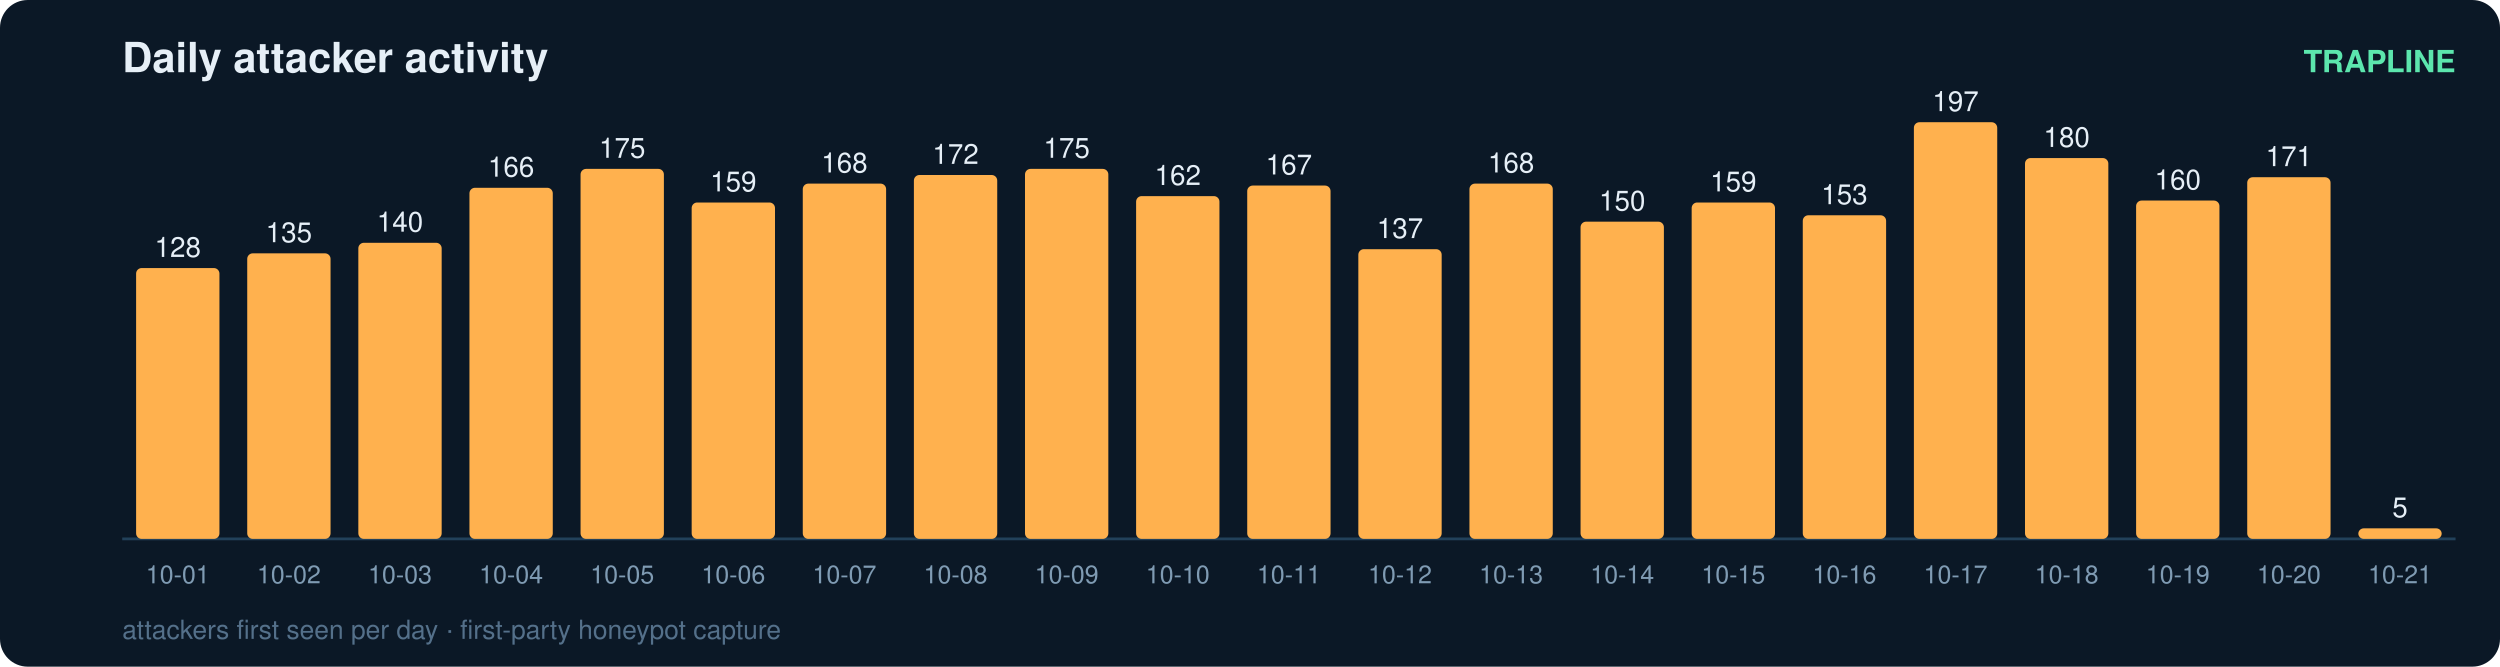
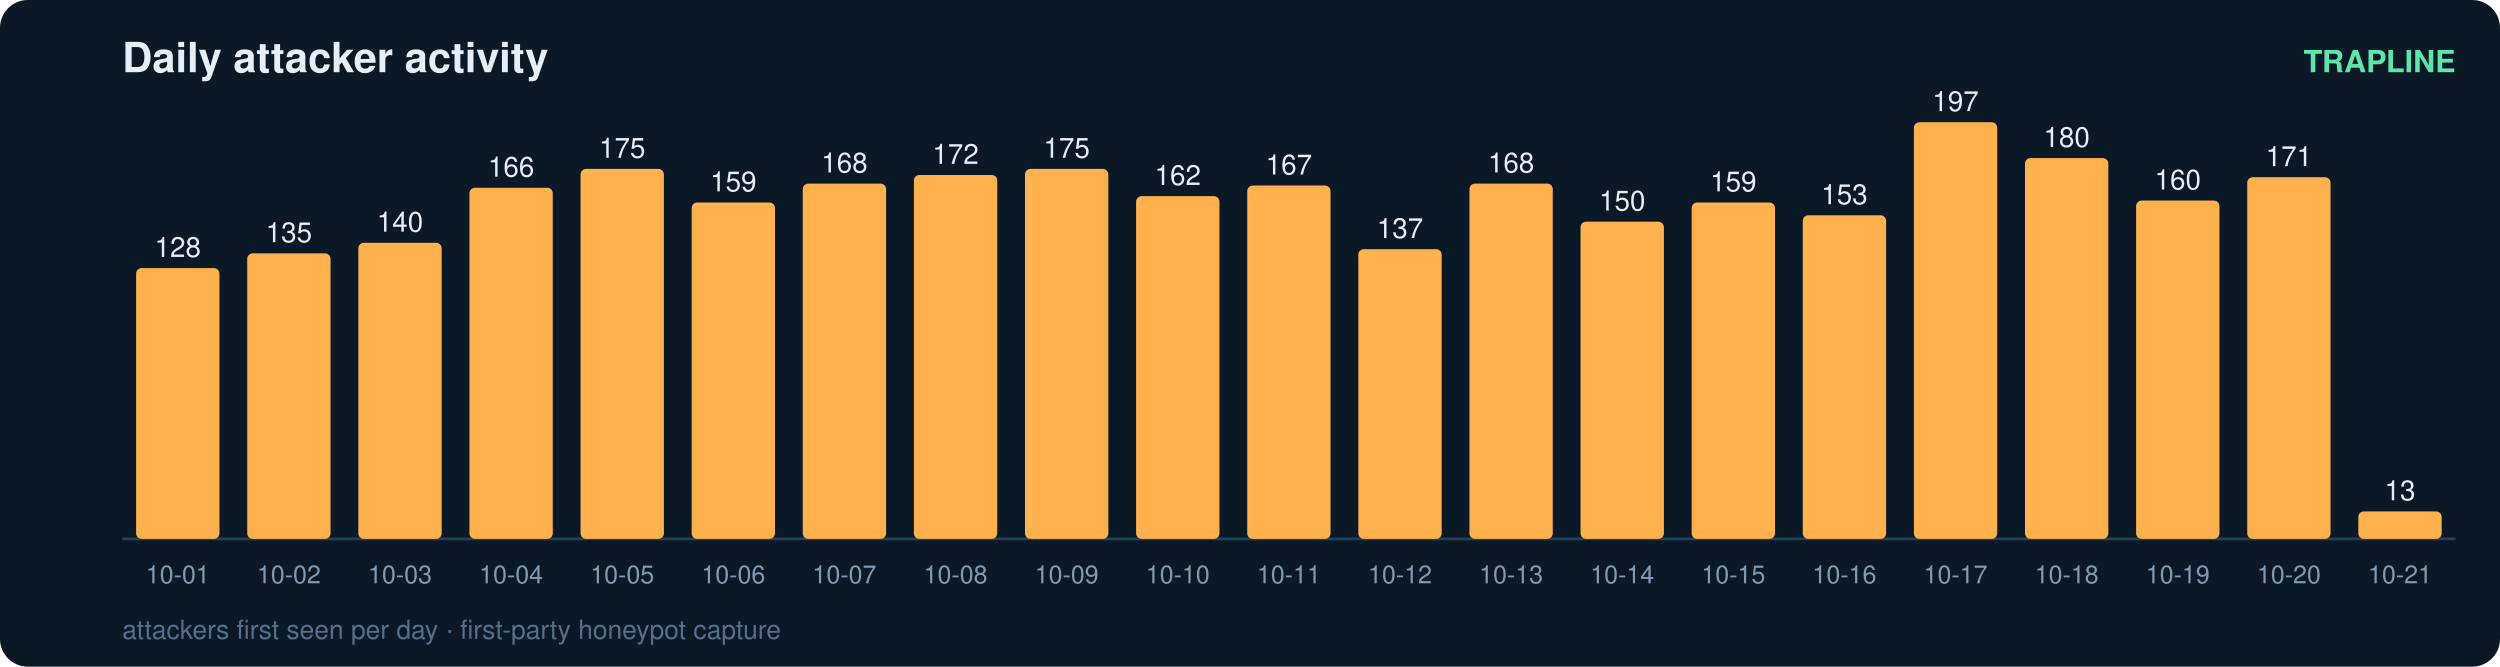
<svg xmlns="http://www.w3.org/2000/svg" width="900" height="240" viewBox="0 0 900 240" font-family="ui-sans-serif,Segoe UI,Helvetica,Arial">
  <rect width="900" height="240" rx="10" fill="#0b1826" />
  <text x="44" y="26" fill="#e6eff7" font-size="15" font-weight="700">Daily attacker activity</text>
  <text x="884" y="26" fill="#5ce6ad" font-size="11" text-anchor="end" font-weight="600">TRAPLINE</text>
  <line x1="44" y1="194" x2="884" y2="194" stroke="#22415a" stroke-width="1" />
  <rect x="49" y="96.5" width="30" height="97.5" rx="2" fill="#ffb14e" />
  <text x="64.0" y="92.5" fill="#e6eff7" font-size="10" text-anchor="middle" font-variant-numeric="tabular-nums">128</text>
  <text x="64.0" y="210.0" fill="#7f9bb3" font-size="9" text-anchor="middle">10-01</text>
  <rect x="89" y="91.2" width="30" height="102.8" rx="2" fill="#ffb14e" />
  <text x="104.0" y="87.2" fill="#e6eff7" font-size="10" text-anchor="middle" font-variant-numeric="tabular-nums">135</text>
  <text x="104.0" y="210.0" fill="#7f9bb3" font-size="9" text-anchor="middle">10-02</text>
  <rect x="129" y="87.4" width="30" height="106.6" rx="2" fill="#ffb14e" />
  <text x="144.0" y="83.4" fill="#e6eff7" font-size="10" text-anchor="middle" font-variant-numeric="tabular-nums">140</text>
  <text x="144.0" y="210.0" fill="#7f9bb3" font-size="9" text-anchor="middle">10-03</text>
  <rect x="169" y="67.6" width="30" height="126.4" rx="2" fill="#ffb14e" />
  <text x="184.0" y="63.6" fill="#e6eff7" font-size="10" text-anchor="middle" font-variant-numeric="tabular-nums">166</text>
  <text x="184.0" y="210.0" fill="#7f9bb3" font-size="9" text-anchor="middle">10-04</text>
  <rect x="209" y="60.8" width="30" height="133.2" rx="2" fill="#ffb14e" />
  <text x="224.0" y="56.8" fill="#e6eff7" font-size="10" text-anchor="middle" font-variant-numeric="tabular-nums">175</text>
  <text x="224.0" y="210.0" fill="#7f9bb3" font-size="9" text-anchor="middle">10-05</text>
  <rect x="249" y="72.9" width="30" height="121.1" rx="2" fill="#ffb14e" />
  <text x="264.0" y="68.9" fill="#e6eff7" font-size="10" text-anchor="middle" font-variant-numeric="tabular-nums">159</text>
  <text x="264.0" y="210.0" fill="#7f9bb3" font-size="9" text-anchor="middle">10-06</text>
  <rect x="289" y="66.1" width="30" height="127.9" rx="2" fill="#ffb14e" />
  <text x="304.0" y="62.1" fill="#e6eff7" font-size="10" text-anchor="middle" font-variant-numeric="tabular-nums">168</text>
  <text x="304.0" y="210.0" fill="#7f9bb3" font-size="9" text-anchor="middle">10-07</text>
  <rect x="329" y="63.0" width="30" height="131.0" rx="2" fill="#ffb14e" />
  <text x="344.0" y="59.0" fill="#e6eff7" font-size="10" text-anchor="middle" font-variant-numeric="tabular-nums">172</text>
  <text x="344.0" y="210.0" fill="#7f9bb3" font-size="9" text-anchor="middle">10-08</text>
  <rect x="369" y="60.8" width="30" height="133.2" rx="2" fill="#ffb14e" />
  <text x="384.0" y="56.8" fill="#e6eff7" font-size="10" text-anchor="middle" font-variant-numeric="tabular-nums">175</text>
  <text x="384.0" y="210.0" fill="#7f9bb3" font-size="9" text-anchor="middle">10-09</text>
  <rect x="409" y="70.6" width="30" height="123.4" rx="2" fill="#ffb14e" />
  <text x="424.0" y="66.6" fill="#e6eff7" font-size="10" text-anchor="middle" font-variant-numeric="tabular-nums">162</text>
  <text x="424.0" y="210.0" fill="#7f9bb3" font-size="9" text-anchor="middle">10-10</text>
  <rect x="449" y="66.8" width="30" height="127.2" rx="2" fill="#ffb14e" />
  <text x="464.0" y="62.8" fill="#e6eff7" font-size="10" text-anchor="middle" font-variant-numeric="tabular-nums">167</text>
  <text x="464.0" y="210.0" fill="#7f9bb3" font-size="9" text-anchor="middle">10-11</text>
  <rect x="489" y="89.7" width="30" height="104.3" rx="2" fill="#ffb14e" />
  <text x="504.0" y="85.7" fill="#e6eff7" font-size="10" text-anchor="middle" font-variant-numeric="tabular-nums">137</text>
  <text x="504.0" y="210.0" fill="#7f9bb3" font-size="9" text-anchor="middle">10-12</text>
  <rect x="529" y="66.1" width="30" height="127.9" rx="2" fill="#ffb14e" />
  <text x="544.0" y="62.1" fill="#e6eff7" font-size="10" text-anchor="middle" font-variant-numeric="tabular-nums">168</text>
  <text x="544.0" y="210.0" fill="#7f9bb3" font-size="9" text-anchor="middle">10-13</text>
  <rect x="569" y="79.8" width="30" height="114.2" rx="2" fill="#ffb14e" />
  <text x="584.0" y="75.8" fill="#e6eff7" font-size="10" text-anchor="middle" font-variant-numeric="tabular-nums">150</text>
  <text x="584.0" y="210.0" fill="#7f9bb3" font-size="9" text-anchor="middle">10-14</text>
  <rect x="609" y="72.9" width="30" height="121.1" rx="2" fill="#ffb14e" />
  <text x="624.0" y="68.9" fill="#e6eff7" font-size="10" text-anchor="middle" font-variant-numeric="tabular-nums">159</text>
  <text x="624.0" y="210.0" fill="#7f9bb3" font-size="9" text-anchor="middle">10-15</text>
  <rect x="649" y="77.5" width="30" height="116.5" rx="2" fill="#ffb14e" />
  <text x="664.0" y="73.5" fill="#e6eff7" font-size="10" text-anchor="middle" font-variant-numeric="tabular-nums">153</text>
  <text x="664.0" y="210.0" fill="#7f9bb3" font-size="9" text-anchor="middle">10-16</text>
  <rect x="689" y="44.0" width="30" height="150.0" rx="2" fill="#ffb14e" />
  <text x="704.0" y="40.0" fill="#e6eff7" font-size="10" text-anchor="middle" font-variant-numeric="tabular-nums">197</text>
  <text x="704.0" y="210.0" fill="#7f9bb3" font-size="9" text-anchor="middle">10-17</text>
  <rect x="729" y="56.9" width="30" height="137.1" rx="2" fill="#ffb14e" />
  <text x="744.0" y="52.9" fill="#e6eff7" font-size="10" text-anchor="middle" font-variant-numeric="tabular-nums">180</text>
  <text x="744.0" y="210.0" fill="#7f9bb3" font-size="9" text-anchor="middle">10-18</text>
  <rect x="769" y="72.2" width="30" height="121.8" rx="2" fill="#ffb14e" />
  <text x="784.0" y="68.2" fill="#e6eff7" font-size="10" text-anchor="middle" font-variant-numeric="tabular-nums">160</text>
  <text x="784.0" y="210.0" fill="#7f9bb3" font-size="9" text-anchor="middle">10-19</text>
  <rect x="809" y="63.8" width="30" height="130.2" rx="2" fill="#ffb14e" />
  <text x="824.0" y="59.8" fill="#e6eff7" font-size="10" text-anchor="middle" font-variant-numeric="tabular-nums">171</text>
  <text x="824.0" y="210.0" fill="#7f9bb3" font-size="9" text-anchor="middle">10-20</text>
-   <rect x="849" y="190.2" width="30" height="3.8" rx="2" fill="#ffb14e" />
-   <text x="864.0" y="186.2" fill="#e6eff7" font-size="10" text-anchor="middle" font-variant-numeric="tabular-nums">5</text>
+   <rect x="849" y="184.1" width="30" height="9.9" rx="2" fill="#ffb14e" />
+   <text x="864.0" y="180.1" fill="#e6eff7" font-size="10" text-anchor="middle" font-variant-numeric="tabular-nums">13</text>
  <text x="864.0" y="210.0" fill="#7f9bb3" font-size="9" text-anchor="middle">10-21</text>
  <text x="44" y="230" fill="#54708a" font-size="9.5">attackers first seen per day · first-party honeypot capture</text>
</svg>
